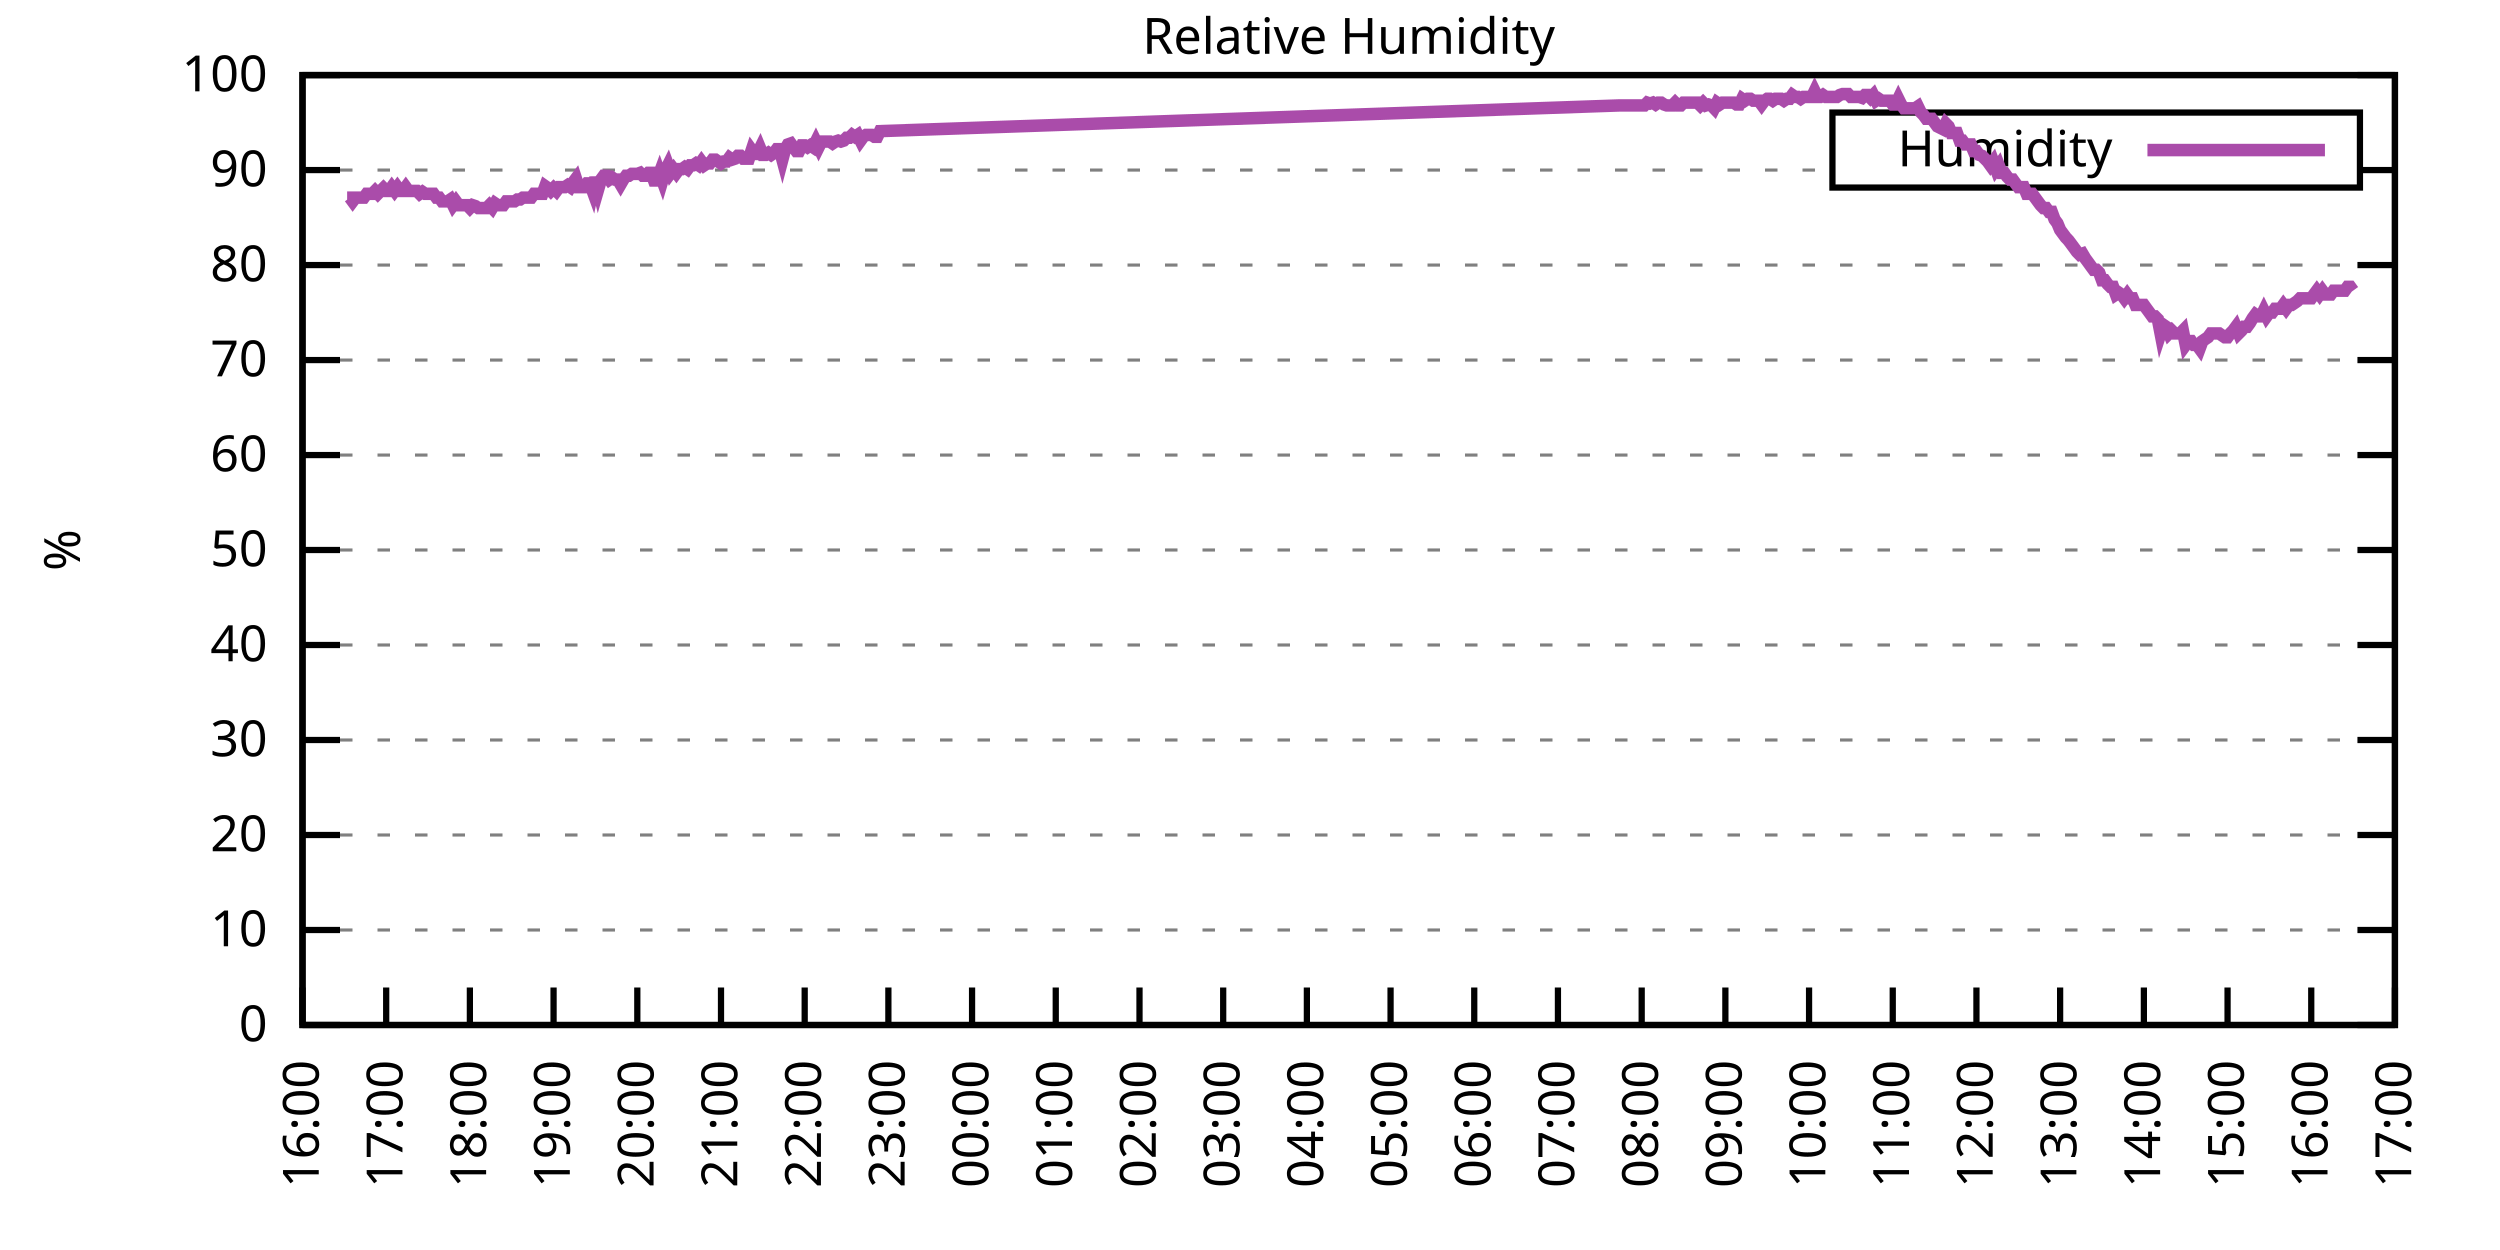
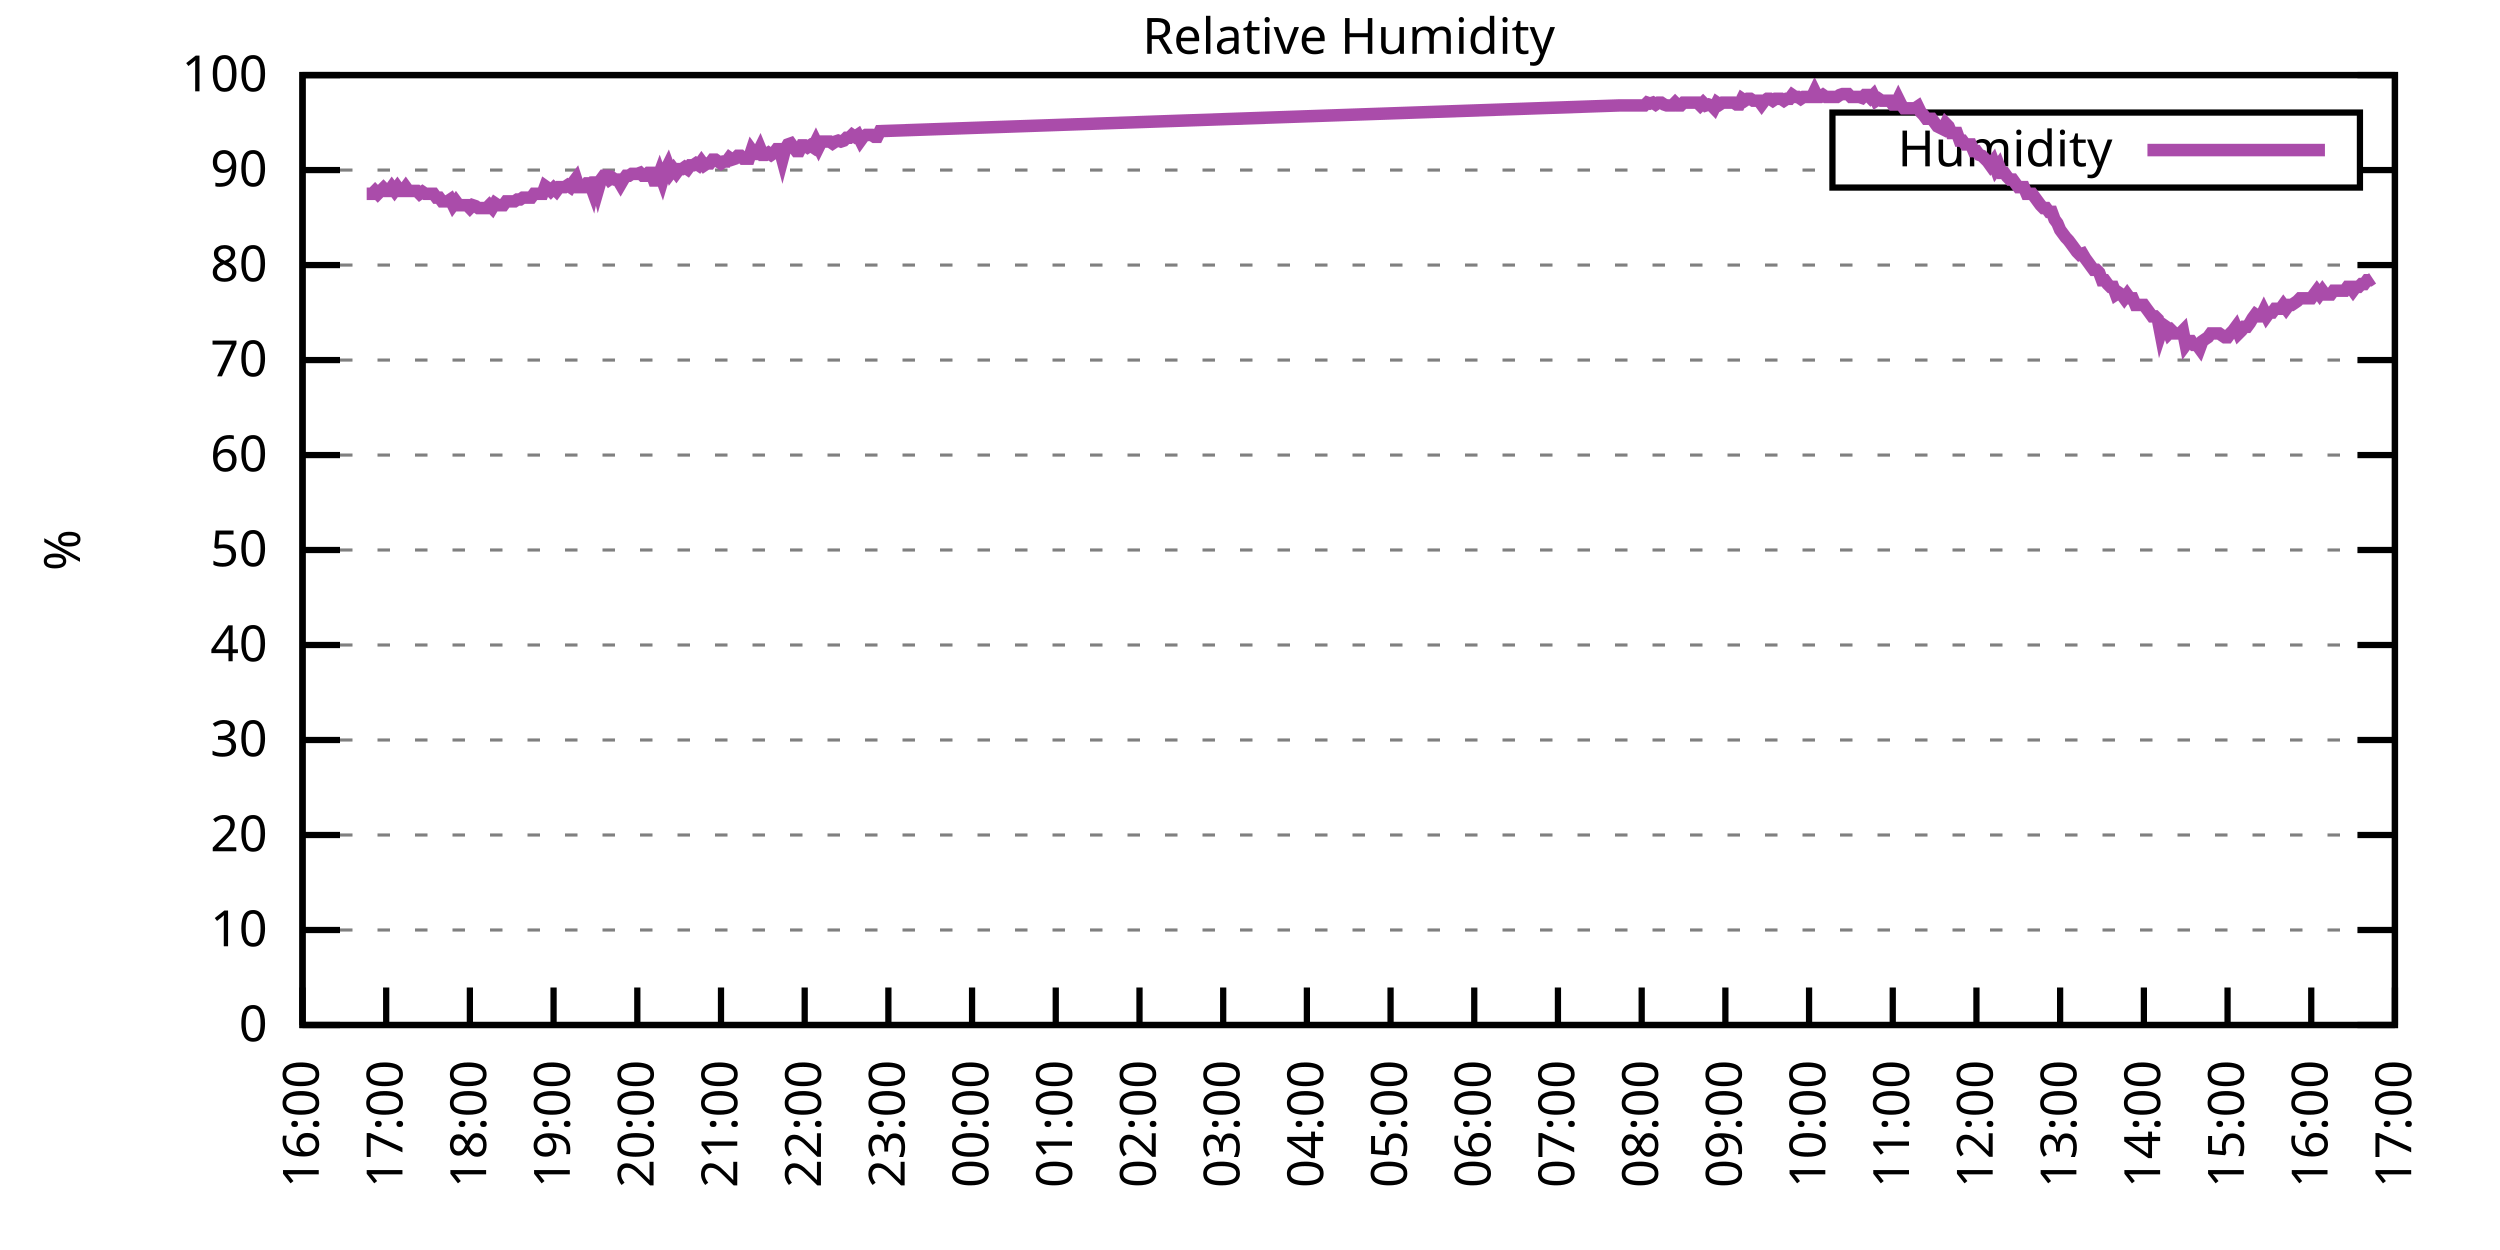
<svg xmlns="http://www.w3.org/2000/svg" xmlns:xlink="http://www.w3.org/1999/xlink" width="400" height="200" viewBox="0 0 400 200">
  <g id="gnuplot_canvas">
    <rect x="0" y="0" width="400" height="200" fill="none" />
    <defs>
      <circle id="gpDot" r="0.5" stroke-width="0.5" stroke="currentColor" />
      <path id="gpPt0" stroke-width="0.333" stroke="currentColor" d="M-1,0 h2 M0,-1 v2" />
      <path id="gpPt1" stroke-width="0.333" stroke="currentColor" d="M-1,-1 L1,1 M1,-1 L-1,1" />
      <path id="gpPt2" stroke-width="0.333" stroke="currentColor" d="M-1,0 L1,0 M0,-1 L0,1 M-1,-1 L1,1 M-1,1 L1,-1" />
      <rect id="gpPt3" stroke-width="0.333" stroke="currentColor" x="-1" y="-1" width="2" height="2" />
      <rect id="gpPt4" stroke-width="0.333" stroke="currentColor" fill="currentColor" x="-1" y="-1" width="2" height="2" />
      <circle id="gpPt5" stroke-width="0.333" stroke="currentColor" cx="0" cy="0" r="1" />
      <use xlink:href="#gpPt5" id="gpPt6" fill="currentColor" stroke="none" />
      <path id="gpPt7" stroke-width="0.333" stroke="currentColor" d="M0,-1.33 L-1.33,0.67 L1.33,0.67 z" />
      <use xlink:href="#gpPt7" id="gpPt8" fill="currentColor" stroke="none" />
      <use xlink:href="#gpPt7" id="gpPt9" stroke="currentColor" transform="rotate(180)" />
      <use xlink:href="#gpPt9" id="gpPt10" fill="currentColor" stroke="none" />
      <use xlink:href="#gpPt3" id="gpPt11" stroke="currentColor" transform="rotate(45)" />
      <use xlink:href="#gpPt11" id="gpPt12" fill="currentColor" stroke="none" />
      <path id="gpPt13" stroke-width="0.333" stroke="currentColor" d="M0,1.330 L1.265,0.411 L0.782,-1.067 L-0.782,-1.076 L-1.265,0.411 z" />
      <use xlink:href="#gpPt13" id="gpPt14" fill="currentColor" stroke="none" />
      <filter id="textbox" filterUnits="objectBoundingBox" x="0" y="0" height="1" width="1">
        <feFlood flood-color="white" flood-opacity="1" result="bgnd" />
        <feComposite in="SourceGraphic" in2="bgnd" operator="atop" />
      </filter>
      <filter id="greybox" filterUnits="objectBoundingBox" x="0" y="0" height="1" width="1">
        <feFlood flood-color="lightgrey" flood-opacity="1" result="grey" />
        <feComposite in="SourceGraphic" in2="grey" operator="atop" />
      </filter>
    </defs>
    <g fill="none" color="white" stroke="currentColor" stroke-width="1.00" stroke-linecap="butt" stroke-linejoin="miter">
</g>
    <g fill="none" color="black" stroke="currentColor" stroke-width="1.00" stroke-linecap="butt" stroke-linejoin="miter">
      <g stroke="none" shape-rendering="crispEdges">
        <polygon fill="rgb(255, 255, 255)" points="48.40,164.00 383.18,164.00 383.18,12.02 48.40,12.02 " />
      </g>
    </g>
    <g fill="none" color="black" stroke="currentColor" stroke-width="1.00" stroke-linecap="butt" stroke-linejoin="miter">
</g>
    <g fill="none" color="black" stroke="black" stroke-width="0.50" stroke-linecap="butt" stroke-linejoin="miter">
</g>
    <g fill="none" color="gray" stroke="currentColor" stroke-width="0.50" stroke-linecap="butt" stroke-linejoin="miter">
      <path stroke="gray" stroke-dasharray="2,4" class="gridline" d="M48.40,164.00 L383.19,164.00  " />
    </g>
    <g fill="none" color="gray" stroke="gray" stroke-width="1.00" stroke-linecap="butt" stroke-linejoin="miter">
</g>
    <g fill="none" color="black" stroke="currentColor" stroke-width="1.00" stroke-linecap="butt" stroke-linejoin="miter">
      <path stroke="black" d="M48.40,164.00 L54.40,164.00 M383.19,164.00 L377.19,164.00  " />
      <g transform="translate(42.80,166.60)" stroke="none" fill="black" font-family="Sans" font-size="8.00" text-anchor="end">
        <text>
          <tspan font-family="Sans"> 0</tspan>
        </text>
      </g>
    </g>
    <g fill="none" color="black" stroke="currentColor" stroke-width="1.00" stroke-linecap="butt" stroke-linejoin="miter">
</g>
    <g fill="none" color="black" stroke="black" stroke-width="0.50" stroke-linecap="butt" stroke-linejoin="miter">
</g>
    <g fill="none" color="gray" stroke="currentColor" stroke-width="0.50" stroke-linecap="butt" stroke-linejoin="miter">
      <path stroke="gray" stroke-dasharray="2,4" class="gridline" d="M48.40,148.80 L383.19,148.80  " />
    </g>
    <g fill="none" color="gray" stroke="gray" stroke-width="1.00" stroke-linecap="butt" stroke-linejoin="miter">
</g>
    <g fill="none" color="black" stroke="currentColor" stroke-width="1.00" stroke-linecap="butt" stroke-linejoin="miter">
      <path stroke="black" d="M48.40,148.80 L54.40,148.80 M383.19,148.80 L377.19,148.80  " />
      <g transform="translate(42.80,151.40)" stroke="none" fill="black" font-family="Sans" font-size="8.00" text-anchor="end">
        <text>
          <tspan font-family="Sans"> 10</tspan>
        </text>
      </g>
    </g>
    <g fill="none" color="black" stroke="currentColor" stroke-width="1.00" stroke-linecap="butt" stroke-linejoin="miter">
</g>
    <g fill="none" color="black" stroke="black" stroke-width="0.50" stroke-linecap="butt" stroke-linejoin="miter">
</g>
    <g fill="none" color="gray" stroke="currentColor" stroke-width="0.50" stroke-linecap="butt" stroke-linejoin="miter">
      <path stroke="gray" stroke-dasharray="2,4" class="gridline" d="M48.40,133.60 L383.19,133.60  " />
    </g>
    <g fill="none" color="gray" stroke="gray" stroke-width="1.00" stroke-linecap="butt" stroke-linejoin="miter">
</g>
    <g fill="none" color="black" stroke="currentColor" stroke-width="1.00" stroke-linecap="butt" stroke-linejoin="miter">
      <path stroke="black" d="M48.40,133.60 L54.40,133.60 M383.19,133.60 L377.19,133.60  " />
      <g transform="translate(42.80,136.20)" stroke="none" fill="black" font-family="Sans" font-size="8.00" text-anchor="end">
        <text>
          <tspan font-family="Sans"> 20</tspan>
        </text>
      </g>
    </g>
    <g fill="none" color="black" stroke="currentColor" stroke-width="1.00" stroke-linecap="butt" stroke-linejoin="miter">
</g>
    <g fill="none" color="black" stroke="black" stroke-width="0.50" stroke-linecap="butt" stroke-linejoin="miter">
</g>
    <g fill="none" color="gray" stroke="currentColor" stroke-width="0.50" stroke-linecap="butt" stroke-linejoin="miter">
      <path stroke="gray" stroke-dasharray="2,4" class="gridline" d="M48.40,118.40 L383.19,118.40  " />
    </g>
    <g fill="none" color="gray" stroke="gray" stroke-width="1.00" stroke-linecap="butt" stroke-linejoin="miter">
</g>
    <g fill="none" color="black" stroke="currentColor" stroke-width="1.00" stroke-linecap="butt" stroke-linejoin="miter">
      <path stroke="black" d="M48.40,118.40 L54.40,118.40 M383.19,118.40 L377.19,118.40  " />
      <g transform="translate(42.80,121.00)" stroke="none" fill="black" font-family="Sans" font-size="8.00" text-anchor="end">
        <text>
          <tspan font-family="Sans"> 30</tspan>
        </text>
      </g>
    </g>
    <g fill="none" color="black" stroke="currentColor" stroke-width="1.00" stroke-linecap="butt" stroke-linejoin="miter">
</g>
    <g fill="none" color="black" stroke="black" stroke-width="0.50" stroke-linecap="butt" stroke-linejoin="miter">
</g>
    <g fill="none" color="gray" stroke="currentColor" stroke-width="0.50" stroke-linecap="butt" stroke-linejoin="miter">
      <path stroke="gray" stroke-dasharray="2,4" class="gridline" d="M48.40,103.20 L383.19,103.20  " />
    </g>
    <g fill="none" color="gray" stroke="gray" stroke-width="1.00" stroke-linecap="butt" stroke-linejoin="miter">
</g>
    <g fill="none" color="black" stroke="currentColor" stroke-width="1.00" stroke-linecap="butt" stroke-linejoin="miter">
      <path stroke="black" d="M48.40,103.20 L54.40,103.20 M383.19,103.20 L377.19,103.20  " />
      <g transform="translate(42.80,105.80)" stroke="none" fill="black" font-family="Sans" font-size="8.00" text-anchor="end">
        <text>
          <tspan font-family="Sans"> 40</tspan>
        </text>
      </g>
    </g>
    <g fill="none" color="black" stroke="currentColor" stroke-width="1.00" stroke-linecap="butt" stroke-linejoin="miter">
</g>
    <g fill="none" color="black" stroke="black" stroke-width="0.50" stroke-linecap="butt" stroke-linejoin="miter">
</g>
    <g fill="none" color="gray" stroke="currentColor" stroke-width="0.50" stroke-linecap="butt" stroke-linejoin="miter">
      <path stroke="gray" stroke-dasharray="2,4" class="gridline" d="M48.40,88.00 L383.19,88.00  " />
    </g>
    <g fill="none" color="gray" stroke="gray" stroke-width="1.00" stroke-linecap="butt" stroke-linejoin="miter">
</g>
    <g fill="none" color="black" stroke="currentColor" stroke-width="1.00" stroke-linecap="butt" stroke-linejoin="miter">
      <path stroke="black" d="M48.40,88.00 L54.40,88.00 M383.19,88.00 L377.19,88.00  " />
      <g transform="translate(42.80,90.60)" stroke="none" fill="black" font-family="Sans" font-size="8.00" text-anchor="end">
        <text>
          <tspan font-family="Sans"> 50</tspan>
        </text>
      </g>
    </g>
    <g fill="none" color="black" stroke="currentColor" stroke-width="1.00" stroke-linecap="butt" stroke-linejoin="miter">
</g>
    <g fill="none" color="black" stroke="black" stroke-width="0.50" stroke-linecap="butt" stroke-linejoin="miter">
</g>
    <g fill="none" color="gray" stroke="currentColor" stroke-width="0.50" stroke-linecap="butt" stroke-linejoin="miter">
      <path stroke="gray" stroke-dasharray="2,4" class="gridline" d="M48.40,72.81 L383.19,72.81  " />
    </g>
    <g fill="none" color="gray" stroke="gray" stroke-width="1.00" stroke-linecap="butt" stroke-linejoin="miter">
</g>
    <g fill="none" color="black" stroke="currentColor" stroke-width="1.00" stroke-linecap="butt" stroke-linejoin="miter">
      <path stroke="black" d="M48.40,72.81 L54.40,72.81 M383.19,72.81 L377.19,72.81  " />
      <g transform="translate(42.80,75.41)" stroke="none" fill="black" font-family="Sans" font-size="8.00" text-anchor="end">
        <text>
          <tspan font-family="Sans"> 60</tspan>
        </text>
      </g>
    </g>
    <g fill="none" color="black" stroke="currentColor" stroke-width="1.00" stroke-linecap="butt" stroke-linejoin="miter">
</g>
    <g fill="none" color="black" stroke="black" stroke-width="0.50" stroke-linecap="butt" stroke-linejoin="miter">
</g>
    <g fill="none" color="gray" stroke="currentColor" stroke-width="0.50" stroke-linecap="butt" stroke-linejoin="miter">
      <path stroke="gray" stroke-dasharray="2,4" class="gridline" d="M48.40,57.61 L383.19,57.61  " />
    </g>
    <g fill="none" color="gray" stroke="gray" stroke-width="1.00" stroke-linecap="butt" stroke-linejoin="miter">
</g>
    <g fill="none" color="black" stroke="currentColor" stroke-width="1.00" stroke-linecap="butt" stroke-linejoin="miter">
      <path stroke="black" d="M48.40,57.61 L54.40,57.61 M383.19,57.61 L377.19,57.61  " />
      <g transform="translate(42.80,60.21)" stroke="none" fill="black" font-family="Sans" font-size="8.00" text-anchor="end">
        <text>
          <tspan font-family="Sans"> 70</tspan>
        </text>
      </g>
    </g>
    <g fill="none" color="black" stroke="currentColor" stroke-width="1.00" stroke-linecap="butt" stroke-linejoin="miter">
</g>
    <g fill="none" color="black" stroke="black" stroke-width="0.50" stroke-linecap="butt" stroke-linejoin="miter">
</g>
    <g fill="none" color="gray" stroke="currentColor" stroke-width="0.50" stroke-linecap="butt" stroke-linejoin="miter">
      <path stroke="gray" stroke-dasharray="2,4" class="gridline" d="M48.40,42.41 L383.19,42.41  " />
    </g>
    <g fill="none" color="gray" stroke="gray" stroke-width="1.00" stroke-linecap="butt" stroke-linejoin="miter">
</g>
    <g fill="none" color="black" stroke="currentColor" stroke-width="1.00" stroke-linecap="butt" stroke-linejoin="miter">
      <path stroke="black" d="M48.40,42.41 L54.40,42.41 M383.19,42.41 L377.19,42.41  " />
      <g transform="translate(42.80,45.01)" stroke="none" fill="black" font-family="Sans" font-size="8.00" text-anchor="end">
        <text>
          <tspan font-family="Sans"> 80</tspan>
        </text>
      </g>
    </g>
    <g fill="none" color="black" stroke="currentColor" stroke-width="1.00" stroke-linecap="butt" stroke-linejoin="miter">
</g>
    <g fill="none" color="black" stroke="black" stroke-width="0.50" stroke-linecap="butt" stroke-linejoin="miter">
</g>
    <g fill="none" color="gray" stroke="currentColor" stroke-width="0.50" stroke-linecap="butt" stroke-linejoin="miter">
      <path stroke="gray" stroke-dasharray="2,4" class="gridline" d="M48.40,27.21 L293.19,27.21 M377.59,27.21 L383.19,27.21  " />
    </g>
    <g fill="none" color="gray" stroke="gray" stroke-width="1.00" stroke-linecap="butt" stroke-linejoin="miter">
</g>
    <g fill="none" color="black" stroke="currentColor" stroke-width="1.00" stroke-linecap="butt" stroke-linejoin="miter">
      <path stroke="black" d="M48.40,27.21 L54.40,27.21 M383.19,27.21 L377.19,27.21  " />
      <g transform="translate(42.80,29.81)" stroke="none" fill="black" font-family="Sans" font-size="8.00" text-anchor="end">
        <text>
          <tspan font-family="Sans"> 90</tspan>
        </text>
      </g>
    </g>
    <g fill="none" color="black" stroke="currentColor" stroke-width="1.00" stroke-linecap="butt" stroke-linejoin="miter">
</g>
    <g fill="none" color="black" stroke="black" stroke-width="0.50" stroke-linecap="butt" stroke-linejoin="miter">
</g>
    <g fill="none" color="gray" stroke="currentColor" stroke-width="0.50" stroke-linecap="butt" stroke-linejoin="miter">
      <path stroke="gray" stroke-dasharray="2,4" class="gridline" d="M48.40,12.01 L383.19,12.01  " />
    </g>
    <g fill="none" color="gray" stroke="gray" stroke-width="1.00" stroke-linecap="butt" stroke-linejoin="miter">
</g>
    <g fill="none" color="black" stroke="currentColor" stroke-width="1.00" stroke-linecap="butt" stroke-linejoin="miter">
      <path stroke="black" d="M48.40,12.01 L54.40,12.01 M383.19,12.01 L377.19,12.01  " />
      <g transform="translate(42.80,14.61)" stroke="none" fill="black" font-family="Sans" font-size="8.00" text-anchor="end">
        <text>
          <tspan font-family="Sans"> 100</tspan>
        </text>
      </g>
    </g>
    <g fill="none" color="black" stroke="currentColor" stroke-width="1.00" stroke-linecap="butt" stroke-linejoin="miter">
      <path stroke="black" d="M48.40,164.00 L48.40,158.00  " />
      <g transform="translate(51.00,169.60) rotate(270.00)" stroke="none" fill="black" font-family="Sans" font-size="8.00" text-anchor="end">
        <text>
          <tspan font-family="Sans">16:00</tspan>
        </text>
      </g>
    </g>
    <g fill="none" color="black" stroke="currentColor" stroke-width="1.00" stroke-linecap="butt" stroke-linejoin="miter">
      <path stroke="black" d="M61.79,164.00 L61.79,158.00  " />
      <g transform="translate(64.39,169.60) rotate(270.00)" stroke="none" fill="black" font-family="Sans" font-size="8.00" text-anchor="end">
        <text>
          <tspan font-family="Sans">17:00</tspan>
        </text>
      </g>
    </g>
    <g fill="none" color="black" stroke="currentColor" stroke-width="1.00" stroke-linecap="butt" stroke-linejoin="miter">
      <path stroke="black" d="M75.18,164.00 L75.18,158.00  " />
      <g transform="translate(77.78,169.60) rotate(270.00)" stroke="none" fill="black" font-family="Sans" font-size="8.00" text-anchor="end">
        <text>
          <tspan font-family="Sans">18:00</tspan>
        </text>
      </g>
    </g>
    <g fill="none" color="black" stroke="currentColor" stroke-width="1.00" stroke-linecap="butt" stroke-linejoin="miter">
      <path stroke="black" d="M88.57,164.00 L88.57,158.00  " />
      <g transform="translate(91.17,169.60) rotate(270.00)" stroke="none" fill="black" font-family="Sans" font-size="8.00" text-anchor="end">
        <text>
          <tspan font-family="Sans">19:00</tspan>
        </text>
      </g>
    </g>
    <g fill="none" color="black" stroke="currentColor" stroke-width="1.00" stroke-linecap="butt" stroke-linejoin="miter">
      <path stroke="black" d="M101.97,164.00 L101.97,158.00  " />
      <g transform="translate(104.57,169.60) rotate(270.00)" stroke="none" fill="black" font-family="Sans" font-size="8.00" text-anchor="end">
        <text>
          <tspan font-family="Sans">20:00</tspan>
        </text>
      </g>
    </g>
    <g fill="none" color="black" stroke="currentColor" stroke-width="1.00" stroke-linecap="butt" stroke-linejoin="miter">
      <path stroke="black" d="M115.36,164.00 L115.36,158.00  " />
      <g transform="translate(117.96,169.60) rotate(270.00)" stroke="none" fill="black" font-family="Sans" font-size="8.00" text-anchor="end">
        <text>
          <tspan font-family="Sans">21:00</tspan>
        </text>
      </g>
    </g>
    <g fill="none" color="black" stroke="currentColor" stroke-width="1.00" stroke-linecap="butt" stroke-linejoin="miter">
      <path stroke="black" d="M128.75,164.00 L128.75,158.00  " />
      <g transform="translate(131.35,169.60) rotate(270.00)" stroke="none" fill="black" font-family="Sans" font-size="8.00" text-anchor="end">
        <text>
          <tspan font-family="Sans">22:00</tspan>
        </text>
      </g>
    </g>
    <g fill="none" color="black" stroke="currentColor" stroke-width="1.00" stroke-linecap="butt" stroke-linejoin="miter">
      <path stroke="black" d="M142.14,164.00 L142.14,158.00  " />
      <g transform="translate(144.74,169.60) rotate(270.00)" stroke="none" fill="black" font-family="Sans" font-size="8.00" text-anchor="end">
        <text>
          <tspan font-family="Sans">23:00</tspan>
        </text>
      </g>
    </g>
    <g fill="none" color="black" stroke="currentColor" stroke-width="1.00" stroke-linecap="butt" stroke-linejoin="miter">
      <path stroke="black" d="M155.53,164.00 L155.53,158.00  " />
      <g transform="translate(158.13,169.60) rotate(270.00)" stroke="none" fill="black" font-family="Sans" font-size="8.00" text-anchor="end">
        <text>
          <tspan font-family="Sans">00:00</tspan>
        </text>
      </g>
    </g>
    <g fill="none" color="black" stroke="currentColor" stroke-width="1.00" stroke-linecap="butt" stroke-linejoin="miter">
      <path stroke="black" d="M168.92,164.00 L168.92,158.00  " />
      <g transform="translate(171.52,169.60) rotate(270.00)" stroke="none" fill="black" font-family="Sans" font-size="8.00" text-anchor="end">
        <text>
          <tspan font-family="Sans">01:00</tspan>
        </text>
      </g>
    </g>
    <g fill="none" color="black" stroke="currentColor" stroke-width="1.00" stroke-linecap="butt" stroke-linejoin="miter">
      <path stroke="black" d="M182.32,164.00 L182.32,158.00  " />
      <g transform="translate(184.92,169.60) rotate(270.00)" stroke="none" fill="black" font-family="Sans" font-size="8.00" text-anchor="end">
        <text>
          <tspan font-family="Sans">02:00</tspan>
        </text>
      </g>
    </g>
    <g fill="none" color="black" stroke="currentColor" stroke-width="1.00" stroke-linecap="butt" stroke-linejoin="miter">
      <path stroke="black" d="M195.71,164.00 L195.71,158.00  " />
      <g transform="translate(198.31,169.60) rotate(270.00)" stroke="none" fill="black" font-family="Sans" font-size="8.00" text-anchor="end">
        <text>
          <tspan font-family="Sans">03:00</tspan>
        </text>
      </g>
    </g>
    <g fill="none" color="black" stroke="currentColor" stroke-width="1.00" stroke-linecap="butt" stroke-linejoin="miter">
      <path stroke="black" d="M209.10,164.00 L209.10,158.00  " />
      <g transform="translate(211.70,169.60) rotate(270.00)" stroke="none" fill="black" font-family="Sans" font-size="8.00" text-anchor="end">
        <text>
          <tspan font-family="Sans">04:00</tspan>
        </text>
      </g>
    </g>
    <g fill="none" color="black" stroke="currentColor" stroke-width="1.00" stroke-linecap="butt" stroke-linejoin="miter">
      <path stroke="black" d="M222.49,164.00 L222.49,158.00  " />
      <g transform="translate(225.09,169.60) rotate(270.00)" stroke="none" fill="black" font-family="Sans" font-size="8.00" text-anchor="end">
        <text>
          <tspan font-family="Sans">05:00</tspan>
        </text>
      </g>
    </g>
    <g fill="none" color="black" stroke="currentColor" stroke-width="1.00" stroke-linecap="butt" stroke-linejoin="miter">
      <path stroke="black" d="M235.88,164.00 L235.88,158.00  " />
      <g transform="translate(238.48,169.60) rotate(270.00)" stroke="none" fill="black" font-family="Sans" font-size="8.00" text-anchor="end">
        <text>
          <tspan font-family="Sans">06:00</tspan>
        </text>
      </g>
    </g>
    <g fill="none" color="black" stroke="currentColor" stroke-width="1.00" stroke-linecap="butt" stroke-linejoin="miter">
      <path stroke="black" d="M249.27,164.00 L249.27,158.00  " />
      <g transform="translate(251.87,169.60) rotate(270.00)" stroke="none" fill="black" font-family="Sans" font-size="8.00" text-anchor="end">
        <text>
          <tspan font-family="Sans">07:00</tspan>
        </text>
      </g>
    </g>
    <g fill="none" color="black" stroke="currentColor" stroke-width="1.00" stroke-linecap="butt" stroke-linejoin="miter">
      <path stroke="black" d="M262.67,164.00 L262.67,158.00  " />
      <g transform="translate(265.27,169.60) rotate(270.00)" stroke="none" fill="black" font-family="Sans" font-size="8.00" text-anchor="end">
        <text>
          <tspan font-family="Sans">08:00</tspan>
        </text>
      </g>
    </g>
    <g fill="none" color="black" stroke="currentColor" stroke-width="1.00" stroke-linecap="butt" stroke-linejoin="miter">
      <path stroke="black" d="M276.06,164.00 L276.06,158.00  " />
      <g transform="translate(278.66,169.60) rotate(270.00)" stroke="none" fill="black" font-family="Sans" font-size="8.00" text-anchor="end">
        <text>
          <tspan font-family="Sans">09:00</tspan>
        </text>
      </g>
    </g>
    <g fill="none" color="black" stroke="currentColor" stroke-width="1.00" stroke-linecap="butt" stroke-linejoin="miter">
      <path stroke="black" d="M289.45,164.00 L289.45,158.00  " />
      <g transform="translate(292.05,169.60) rotate(270.00)" stroke="none" fill="black" font-family="Sans" font-size="8.00" text-anchor="end">
        <text>
          <tspan font-family="Sans">10:00</tspan>
        </text>
      </g>
    </g>
    <g fill="none" color="black" stroke="currentColor" stroke-width="1.00" stroke-linecap="butt" stroke-linejoin="miter">
      <path stroke="black" d="M302.84,164.00 L302.84,158.00  " />
      <g transform="translate(305.44,169.60) rotate(270.00)" stroke="none" fill="black" font-family="Sans" font-size="8.00" text-anchor="end">
        <text>
          <tspan font-family="Sans">11:00</tspan>
        </text>
      </g>
    </g>
    <g fill="none" color="black" stroke="currentColor" stroke-width="1.00" stroke-linecap="butt" stroke-linejoin="miter">
      <path stroke="black" d="M316.23,164.00 L316.23,158.00  " />
      <g transform="translate(318.83,169.60) rotate(270.00)" stroke="none" fill="black" font-family="Sans" font-size="8.00" text-anchor="end">
        <text>
          <tspan font-family="Sans">12:00</tspan>
        </text>
      </g>
    </g>
    <g fill="none" color="black" stroke="currentColor" stroke-width="1.00" stroke-linecap="butt" stroke-linejoin="miter">
      <path stroke="black" d="M329.62,164.00 L329.62,158.00  " />
      <g transform="translate(332.22,169.60) rotate(270.00)" stroke="none" fill="black" font-family="Sans" font-size="8.00" text-anchor="end">
        <text>
          <tspan font-family="Sans">13:00</tspan>
        </text>
      </g>
    </g>
    <g fill="none" color="black" stroke="currentColor" stroke-width="1.00" stroke-linecap="butt" stroke-linejoin="miter">
      <path stroke="black" d="M343.02,164.00 L343.02,158.00  " />
      <g transform="translate(345.62,169.60) rotate(270.00)" stroke="none" fill="black" font-family="Sans" font-size="8.00" text-anchor="end">
        <text>
          <tspan font-family="Sans">14:00</tspan>
        </text>
      </g>
    </g>
    <g fill="none" color="black" stroke="currentColor" stroke-width="1.00" stroke-linecap="butt" stroke-linejoin="miter">
      <path stroke="black" d="M356.41,164.00 L356.41,158.00  " />
      <g transform="translate(359.01,169.60) rotate(270.00)" stroke="none" fill="black" font-family="Sans" font-size="8.00" text-anchor="end">
        <text>
          <tspan font-family="Sans">15:00</tspan>
        </text>
      </g>
    </g>
    <g fill="none" color="black" stroke="currentColor" stroke-width="1.00" stroke-linecap="butt" stroke-linejoin="miter">
      <path stroke="black" d="M369.80,164.00 L369.80,158.00  " />
      <g transform="translate(372.40,169.60) rotate(270.00)" stroke="none" fill="black" font-family="Sans" font-size="8.00" text-anchor="end">
        <text>
          <tspan font-family="Sans">16:00</tspan>
        </text>
      </g>
    </g>
    <g fill="none" color="black" stroke="currentColor" stroke-width="1.00" stroke-linecap="butt" stroke-linejoin="miter">
      <path stroke="black" d="M383.19,164.00 L383.19,158.00  " />
      <g transform="translate(385.79,169.60) rotate(270.00)" stroke="none" fill="black" font-family="Sans" font-size="8.00" text-anchor="end">
        <text>
          <tspan font-family="Sans">17:00</tspan>
        </text>
      </g>
    </g>
    <g fill="none" color="black" stroke="currentColor" stroke-width="1.00" stroke-linecap="butt" stroke-linejoin="miter">
</g>
    <g fill="none" color="black" stroke="currentColor" stroke-width="1.00" stroke-linecap="butt" stroke-linejoin="miter">
      <path stroke="black" d="M48.40,12.01 L48.40,164.00 L383.19,164.00 L383.19,12.01 L48.40,12.01 Z  " />
    </g>
    <g fill="none" color="black" stroke="currentColor" stroke-width="1.00" stroke-linecap="butt" stroke-linejoin="miter">
</g>
    <g fill="none" color="black" stroke="currentColor" stroke-width="1.00" stroke-linecap="butt" stroke-linejoin="miter">
      <path stroke="black" d="M293.19,30.01 L293.19,18.01 L377.59,18.01 L377.59,30.01 L293.19,30.01 Z  " />
    </g>
    <g id="Relative_Humidity_plot_1">
      <g fill="none" color="white" stroke="black" stroke-width="2.00" stroke-linecap="butt" stroke-linejoin="miter">
</g>
      <g fill="none" color="black" stroke="currentColor" stroke-width="2.00" stroke-linecap="butt" stroke-linejoin="miter">
        <g transform="translate(337.99,26.61)" stroke="none" fill="black" font-family="Sans" font-size="8.00" text-anchor="end">
          <text>
            <tspan font-family="Sans">Humidity</tspan>
          </text>
        </g>
      </g>
      <g fill="none" color="black" stroke="currentColor" stroke-width="2.00" stroke-linecap="butt" stroke-linejoin="miter">
-         <path stroke="rgb(170,  76, 170)" d="M343.59,24.01 L371.99,24.01 M55.54,31.62 L55.99,31.62 L56.43,32.22 L56.88,31.62 L57.33,31.62 L57.77,31.62   L58.22,31.62 L58.67,31.01 L59.11,31.01 L59.56,31.01 L60.01,30.55 L60.45,31.01 L60.90,30.55 L61.35,30.10   L61.79,30.55 L62.24,30.55 L62.68,29.94 L63.13,30.55 L63.58,29.94 L64.02,30.55 L64.47,30.55 L64.92,29.94   L65.36,30.55 L65.81,30.55 L66.26,30.55 L66.70,30.55 L67.15,31.01 L67.59,30.70 L68.04,31.01 L68.49,31.01   L68.93,31.01 L69.38,31.01 L69.83,31.62 L70.27,31.62 L70.72,32.22 L71.17,32.22 L71.61,32.22 L72.06,31.92   L72.50,32.83 L72.95,32.22 L73.40,32.83 L73.84,32.83 L74.29,32.83 L74.74,32.83 L75.18,33.29 L75.63,32.83   L76.08,32.98 L76.52,33.29 L76.97,33.29 L77.42,33.29 L77.86,33.29 L78.31,32.83 L78.75,33.29 L79.20,32.53   L79.65,32.83 L80.09,32.83 L80.54,32.83 L80.99,32.22 L81.43,32.22 L81.88,32.22 L82.33,32.22 L82.77,31.92   L83.22,31.92 L83.66,31.62 L84.11,31.62 L84.56,31.62 L85.00,31.62 L85.45,31.01 L85.90,31.01 L86.34,31.01   L86.79,31.01 L87.24,29.79 L87.68,30.10 L88.13,30.55 L88.57,30.10 L89.02,30.55 L89.47,29.94 L89.91,29.94   L90.36,29.94 L90.81,29.64 L91.25,29.94 L91.70,29.18 L92.15,28.58 L92.59,29.94 L93.04,29.94 L93.49,29.94   L93.93,29.34 L94.38,29.34 L94.82,30.55 L95.27,28.42 L95.72,30.25 L96.16,28.73 L96.61,28.12 L97.06,28.12   L97.50,28.73 L97.95,28.42 L98.40,28.73 L98.84,28.73 L99.29,29.49 L99.73,28.73 L100.18,28.12 L100.63,28.12   L101.07,27.82 L101.52,27.82 L101.97,27.82 L102.41,27.66 L102.86,28.12 L103.31,28.12 L103.75,27.66 L104.20,27.66   L104.64,28.88 L105.09,28.88 L105.54,27.66 L105.98,28.88 L106.43,27.36 L106.88,26.45 L107.32,27.66 L107.77,27.06   L108.22,27.66 L108.66,27.06 L109.11,27.06 L109.55,26.75 L110.00,27.06 L110.45,26.45 L110.89,26.45 L111.34,26.15   L111.79,26.45 L112.23,25.84 L112.68,26.45 L113.13,26.15 L113.57,26.15 L114.02,25.54 L114.47,25.54 L114.91,25.84   L115.36,26.15 L115.80,25.84 L116.25,25.84 L116.70,25.23 L117.14,25.54 L117.59,25.39 L118.04,24.93 L118.48,24.93   L118.93,25.39 L119.38,25.39 L119.82,25.39 L120.27,24.02 L120.71,24.63 L121.16,24.63 L121.61,23.71 L122.05,24.78   L122.50,24.78 L122.95,24.47 L123.39,24.78 L123.84,24.47 L124.29,23.87 L124.73,23.87 L125.18,25.54 L125.62,23.87   L126.07,23.11 L126.52,22.95 L126.96,23.56 L127.41,24.17 L127.86,24.17 L128.30,23.26 L128.75,23.26 L129.20,23.56   L129.64,23.26 L130.09,23.56 L130.54,22.65 L130.98,23.56 L131.43,22.65 L131.87,22.65 L132.32,22.65 L132.77,22.65   L133.21,22.95 L133.66,22.65 L134.11,22.50 L134.55,22.65 L135.00,22.50 L135.45,22.04 L135.89,22.04 L136.34,21.59   L136.78,21.89 L137.23,21.59 L137.68,22.50 L138.12,21.89 L138.57,21.59 L139.02,21.59 L139.46,21.59 L139.91,21.89   L140.36,21.89 L140.80,20.98 L259.09,16.87 L259.99,16.87 L260.43,16.87 L260.88,16.87 L261.33,16.87 L261.77,16.87   L262.22,16.87 L262.67,16.87 L263.11,16.87 L263.56,16.42 L264.00,16.57 L264.45,16.42 L264.90,16.72 L265.34,16.42   L265.79,16.42 L266.24,16.72 L266.68,16.87 L267.13,16.87 L267.58,16.87 L268.02,16.42 L268.47,16.87 L268.92,16.87   L269.36,16.42 L269.81,16.42 L270.25,16.42 L270.70,16.42 L271.15,16.42 L271.59,16.42 L272.04,16.87 L272.49,16.42   L272.93,16.87 L273.38,16.72 L273.83,16.87 L274.27,17.33 L274.72,16.42 L275.16,16.72 L275.61,16.42 L276.06,16.42   L276.50,16.42 L276.95,16.42 L277.40,16.42 L277.84,16.72 L278.29,16.72 L278.74,15.81 L279.18,16.11 L279.63,15.81   L280.07,15.81 L280.52,16.11 L280.97,16.11 L281.41,16.11 L281.86,16.72 L282.31,16.11 L282.75,15.81 L283.20,15.81   L283.65,16.11 L284.09,15.81 L284.54,15.81 L284.98,15.81 L285.43,16.11 L285.88,15.81 L286.32,15.81 L286.77,15.20   L287.22,15.51 L287.66,15.51 L288.11,15.81 L288.56,15.51 L289.00,15.51 L289.45,15.51 L289.90,15.51 L290.34,14.59   L290.79,15.51 L291.23,15.51 L291.68,15.20 L292.13,15.51 L292.57,15.51 L293.02,15.51 L293.47,15.51 L293.91,15.51   L294.36,15.20 L294.81,15.05 L295.25,15.05 L295.70,15.05 L296.14,15.51 L296.59,15.51 L297.04,15.51 L297.48,15.51   L297.93,15.66 L298.38,15.20 L298.82,15.20 L299.27,15.66 L299.72,15.20 L300.16,16.11 L300.61,15.81 L301.05,16.11   L301.50,16.11 L301.95,16.11 L302.39,16.11 L302.84,16.72 L303.29,16.72 L303.73,15.81 L304.18,16.72 L304.63,17.33   L305.07,17.33 L305.52,17.33 L305.97,17.33 L306.41,17.33 L306.86,17.03 L307.30,17.94 L307.75,18.39 L308.20,19.00   L308.64,19.00 L309.09,19.00 L309.98,20.22 L310.88,20.67 L311.32,19.76 L311.77,20.22 L312.21,21.28 L312.66,21.28   L313.11,21.28 L313.55,22.50 L314.00,22.50 L314.45,23.11 L314.89,23.11 L315.34,23.11 L315.79,24.17 L316.23,24.17   L316.68,24.78 L317.12,24.93 L317.57,25.39 L318.02,25.84 L318.46,26.45 L318.91,25.84 L319.36,27.06 L319.80,26.45   L320.25,27.66 L320.70,27.66 L321.14,28.27 L321.59,28.73 L322.04,28.73 L322.48,29.34 L322.93,29.94 L323.37,29.94   L323.82,29.94 L324.27,31.01 L324.71,31.01 L325.16,31.01 L325.61,31.62 L326.05,32.22 L326.50,32.83 L326.95,33.29   L327.39,33.29 L327.84,33.90 L328.28,33.90 L328.73,35.11 L329.18,35.72 L329.62,36.78 L330.07,37.39 L330.52,38.00   L330.96,38.46 L331.41,39.06 L331.86,39.67 L332.30,40.28 L332.75,40.74 L333.19,40.58 L333.64,41.34 L334.09,41.95   L334.53,42.56 L334.98,43.17 L335.43,43.17 L335.87,43.62 L336.32,44.84 L336.77,44.84 L337.21,45.45 L337.66,45.90   L338.10,45.90 L338.55,47.12 L339.00,46.82 L339.44,47.12 L339.89,47.73 L340.34,47.12 L340.78,47.73 L341.23,47.73   L341.68,48.79 L342.12,48.79 L342.57,48.79 L343.02,48.79 L343.46,49.40 L343.91,50.01 L344.35,50.62 L344.80,50.62   L345.25,51.07 L345.69,53.35 L346.14,51.98 L346.59,52.29 L347.03,53.35 L347.48,52.90 L347.93,53.35 L348.37,53.35   L348.82,53.35 L349.26,52.90 L349.71,55.18 L350.16,54.57 L350.60,54.57 L351.05,55.18 L351.50,55.18 L351.94,55.78   L352.39,54.57 L352.84,54.26 L353.28,53.96 L353.73,53.35 L354.17,53.35 L354.62,53.35 L355.07,53.35 L355.51,53.66   L355.96,53.96 L356.41,53.96 L356.85,53.35 L357.30,52.90 L357.75,52.29 L358.19,53.35 L358.64,52.90 L359.09,52.29   L359.53,52.29 L359.98,51.68 L360.42,50.92 L360.87,50.31 L361.32,50.62 L361.76,50.62 L362.21,49.70 L362.66,50.62   L363.10,50.01 L363.55,50.01 L364.00,49.40 L364.44,49.40 L364.89,49.40 L365.33,48.79 L365.78,49.40 L366.23,48.79   L366.67,48.79 L367.12,48.49 L367.57,48.18 L368.01,47.73 L368.46,47.73 L368.91,47.73 L369.35,47.73 L369.80,47.73   L370.24,47.12 L370.69,46.51 L371.14,47.12 L371.58,46.51 L372.03,47.12 L372.48,47.12 L372.92,47.12 L373.37,46.51   L373.82,46.51 L374.26,46.51 L374.71,46.51 L375.16,46.51 L375.60,45.90 L376.05,45.90 L376.49,46.51  " />
+         <path stroke="rgb(170,  76, 170)" d="M343.59,24.01 L371.99,24.01 M58.67,31.01 L59.11,31.01 L59.56,31.01 L60.01,30.55 L60.45,31.01 L60.90,30.55   L61.35,30.10 L61.79,30.55 L62.24,30.55 L62.68,29.94 L63.13,30.55 L63.58,29.94 L64.02,30.55 L64.47,30.55   L64.92,29.94 L65.36,30.55 L65.81,30.55 L66.26,30.55 L66.70,30.55 L67.15,31.01 L67.59,30.70 L68.04,31.01   L68.49,31.01 L68.93,31.01 L69.38,31.01 L69.83,31.62 L70.27,31.62 L70.72,32.22 L71.17,32.22 L71.61,32.22   L72.06,31.92 L72.50,32.83 L72.95,32.22 L73.40,32.83 L73.84,32.83 L74.29,32.83 L74.74,32.83 L75.18,33.29   L75.63,32.83 L76.08,32.98 L76.52,33.29 L76.97,33.29 L77.42,33.29 L77.86,33.29 L78.31,32.83 L78.75,33.29   L79.20,32.53 L79.65,32.83 L80.09,32.83 L80.54,32.83 L80.99,32.22 L81.43,32.22 L81.88,32.22 L82.33,32.22   L82.77,31.92 L83.22,31.92 L83.66,31.62 L84.11,31.62 L84.56,31.62 L85.00,31.62 L85.45,31.01 L85.90,31.01   L86.34,31.01 L86.79,31.01 L87.24,29.79 L87.68,30.10 L88.13,30.55 L88.57,30.10 L89.02,30.55 L89.47,29.94   L89.91,29.94 L90.36,29.94 L90.81,29.64 L91.25,29.94 L91.70,29.18 L92.15,28.58 L92.59,29.94 L93.04,29.94   L93.49,29.94 L93.93,29.34 L94.38,29.34 L94.82,30.55 L95.27,28.42 L95.72,30.25 L96.16,28.73 L96.61,28.12   L97.06,28.12 L97.50,28.73 L97.95,28.42 L98.40,28.73 L98.84,28.73 L99.29,29.49 L99.73,28.73 L100.18,28.12   L100.63,28.12 L101.07,27.82 L101.52,27.82 L101.97,27.82 L102.41,27.66 L102.86,28.12 L103.31,28.12 L103.75,27.66   L104.20,27.66 L104.64,28.88 L105.09,28.88 L105.54,27.66 L105.98,28.88 L106.43,27.36 L106.88,26.45 L107.32,27.66   L107.77,27.06 L108.22,27.66 L108.66,27.06 L109.11,27.06 L109.55,26.75 L110.00,27.06 L110.45,26.45 L110.89,26.45   L111.34,26.15 L111.79,26.45 L112.23,25.84 L112.68,26.45 L113.13,26.15 L113.57,26.15 L114.02,25.54 L114.47,25.54   L114.91,25.84 L115.36,26.15 L115.80,25.84 L116.25,25.84 L116.70,25.23 L117.14,25.54 L117.59,25.39 L118.04,24.93   L118.48,24.93 L118.93,25.39 L119.38,25.39 L119.82,25.39 L120.27,24.02 L120.71,24.63 L121.16,24.63 L121.61,23.71   L122.05,24.78 L122.50,24.78 L122.95,24.47 L123.39,24.78 L123.84,24.47 L124.29,23.87 L124.73,23.87 L125.18,25.54   L125.62,23.87 L126.07,23.11 L126.52,22.95 L126.96,23.56 L127.41,24.17 L127.86,24.17 L128.30,23.26 L128.75,23.26   L129.20,23.56 L129.64,23.26 L130.09,23.56 L130.54,22.65 L130.98,23.56 L131.43,22.65 L131.87,22.65 L132.32,22.65   L132.77,22.65 L133.21,22.95 L133.66,22.65 L134.11,22.50 L134.55,22.65 L135.00,22.50 L135.45,22.04 L135.89,22.04   L136.34,21.59 L136.78,21.89 L137.23,21.59 L137.68,22.50 L138.12,21.89 L138.57,21.59 L139.02,21.59 L139.46,21.59   L139.91,21.89 L140.36,21.89 L140.80,20.98 L259.09,16.87 L259.99,16.87 L260.43,16.87 L260.88,16.87 L261.33,16.87   L261.77,16.87 L262.22,16.87 L262.67,16.87 L263.11,16.87 L263.56,16.42 L264.00,16.57 L264.45,16.42 L264.90,16.72   L265.34,16.42 L265.79,16.42 L266.24,16.72 L266.68,16.87 L267.13,16.87 L267.58,16.87 L268.02,16.42 L268.47,16.87   L268.92,16.87 L269.36,16.42 L269.81,16.42 L270.25,16.42 L270.70,16.42 L271.15,16.42 L271.59,16.42 L272.04,16.87   L272.49,16.42 L272.93,16.87 L273.38,16.72 L273.83,16.87 L274.27,17.33 L274.72,16.42 L275.16,16.72 L275.61,16.42   L276.06,16.42 L276.50,16.42 L276.95,16.42 L277.40,16.42 L277.84,16.72 L278.29,16.72 L278.74,15.81 L279.18,16.11   L279.63,15.81 L280.07,15.81 L280.52,16.11 L280.97,16.11 L281.41,16.11 L281.86,16.72 L282.31,16.11 L282.75,15.81   L283.20,15.81 L283.65,16.11 L284.09,15.81 L284.54,15.81 L284.98,15.81 L285.43,16.11 L285.88,15.81 L286.32,15.81   L286.77,15.20 L287.22,15.51 L287.66,15.51 L288.11,15.81 L288.56,15.51 L289.00,15.51 L289.45,15.51 L289.90,15.51   L290.34,14.59 L290.79,15.51 L291.23,15.51 L291.68,15.20 L292.13,15.51 L292.57,15.51 L293.02,15.51 L293.47,15.51   L293.91,15.51 L294.36,15.20 L294.81,15.05 L295.25,15.05 L295.70,15.05 L296.14,15.51 L296.59,15.51 L297.04,15.51   L297.48,15.51 L297.93,15.66 L298.38,15.20 L298.82,15.20 L299.27,15.66 L299.72,15.20 L300.16,16.11 L300.61,15.81   L301.05,16.11 L301.50,16.11 L301.95,16.11 L302.39,16.11 L302.84,16.72 L303.29,16.72 L303.73,15.81 L304.18,16.72   L304.63,17.33 L305.07,17.33 L305.52,17.33 L305.97,17.33 L306.41,17.33 L306.86,17.03 L307.30,17.94 L307.75,18.39   L308.20,19.00 L308.64,19.00 L309.09,19.00 L309.98,20.22 L310.88,20.67 L311.32,19.76 L311.77,20.22 L312.21,21.28   L312.66,21.28 L313.11,21.28 L313.55,22.50 L314.00,22.50 L314.45,23.11 L314.89,23.11 L315.34,23.11 L315.79,24.17   L316.23,24.17 L316.68,24.78 L317.12,24.93 L317.57,25.39 L318.02,25.84 L318.46,26.45 L318.91,25.84 L319.36,27.06   L319.80,26.45 L320.25,27.66 L320.70,27.66 L321.14,28.27 L321.59,28.73 L322.04,28.73 L322.48,29.34 L322.93,29.94   L323.37,29.94 L323.82,29.94 L324.27,31.01 L324.71,31.01 L325.16,31.01 L325.61,31.62 L326.05,32.22 L326.50,32.83   L326.95,33.29 L327.39,33.29 L327.84,33.90 L328.28,33.90 L328.73,35.11 L329.18,35.72 L329.62,36.78 L330.07,37.39   L330.52,38.00 L330.96,38.46 L331.41,39.06 L331.86,39.67 L332.30,40.28 L332.75,40.74 L333.19,40.58 L333.64,41.34   L334.09,41.95 L334.53,42.56 L334.98,43.17 L335.43,43.17 L335.87,43.62 L336.32,44.84 L336.77,44.84 L337.21,45.45   L337.66,45.90 L338.10,45.90 L338.55,47.12 L339.00,46.82 L339.44,47.12 L339.89,47.73 L340.34,47.12 L340.78,47.73   L341.23,47.73 L341.68,48.79 L342.12,48.79 L342.57,48.79 L343.02,48.79 L343.46,49.40 L343.91,50.01 L344.35,50.62   L344.80,50.62 L345.25,51.07 L345.69,53.35 L346.14,51.98 L346.59,52.29 L347.03,53.35 L347.48,52.90 L347.93,53.35   L348.37,53.35 L348.82,53.35 L349.26,52.90 L349.71,55.18 L350.16,54.57 L350.60,54.57 L351.05,55.18 L351.50,55.18   L351.94,55.78 L352.39,54.57 L352.84,54.26 L353.28,53.96 L353.73,53.35 L354.17,53.35 L354.62,53.35 L355.07,53.35   L355.51,53.66 L355.96,53.96 L356.41,53.96 L356.85,53.35 L357.30,52.90 L357.75,52.29 L358.19,53.35 L358.64,52.90   L359.09,52.29 L359.53,52.29 L359.98,51.68 L360.42,50.92 L360.87,50.31 L361.32,50.62 L361.76,50.62 L362.21,49.70   L362.66,50.62 L363.10,50.01 L363.55,50.01 L364.00,49.40 L364.44,49.40 L364.89,49.40 L365.33,48.79 L365.78,49.40   L366.23,48.79 L366.67,48.79 L367.12,48.49 L367.57,48.18 L368.01,47.73 L368.46,47.73 L368.91,47.73 L369.35,47.73   L369.80,47.73 L370.24,47.12 L370.69,46.51 L371.14,47.12 L371.58,46.51 L372.03,47.12 L372.48,47.12 L372.92,47.12   L373.37,46.51 L373.82,46.51 L374.26,46.51 L374.71,46.51 L375.16,46.51 L375.60,45.90 L376.05,45.90 L376.49,46.51   L376.94,45.90 L377.39,45.90 L377.83,45.45 L378.28,45.45 L378.73,44.84 L379.17,44.84 L379.62,44.54  " />
      </g>
    </g>
    <g fill="none" color="black" stroke="currentColor" stroke-width="2.00" stroke-linecap="butt" stroke-linejoin="miter">
</g>
    <g fill="none" color="black" stroke="black" stroke-width="1.00" stroke-linecap="butt" stroke-linejoin="miter">
</g>
    <g fill="none" color="black" stroke="currentColor" stroke-width="1.00" stroke-linecap="butt" stroke-linejoin="miter">
      <path stroke="black" d="M48.40,12.01 L48.40,164.00 L383.19,164.00 L383.19,12.01 L48.40,12.01 Z  " />
      <g transform="translate(12.80,88.01) rotate(270.00)" stroke="none" fill="black" font-family="Sans" font-size="8.00" text-anchor="middle">
        <text>
          <tspan font-family="Sans">%</tspan>
        </text>
      </g>
    </g>
    <g fill="none" color="black" stroke="currentColor" stroke-width="1.00" stroke-linecap="butt" stroke-linejoin="miter">
</g>
    <g fill="none" color="black" stroke="currentColor" stroke-width="1.00" stroke-linecap="butt" stroke-linejoin="miter">
      <g transform="translate(215.79,8.61)" stroke="none" fill="black" font-family="Sans" font-size="8.00" text-anchor="middle">
        <text>
          <tspan font-family="Sans">Relative Humidity</tspan>
        </text>
      </g>
    </g>
    <g fill="none" color="black" stroke="currentColor" stroke-width="1.00" stroke-linecap="butt" stroke-linejoin="miter">
</g>
  </g>
</svg>
